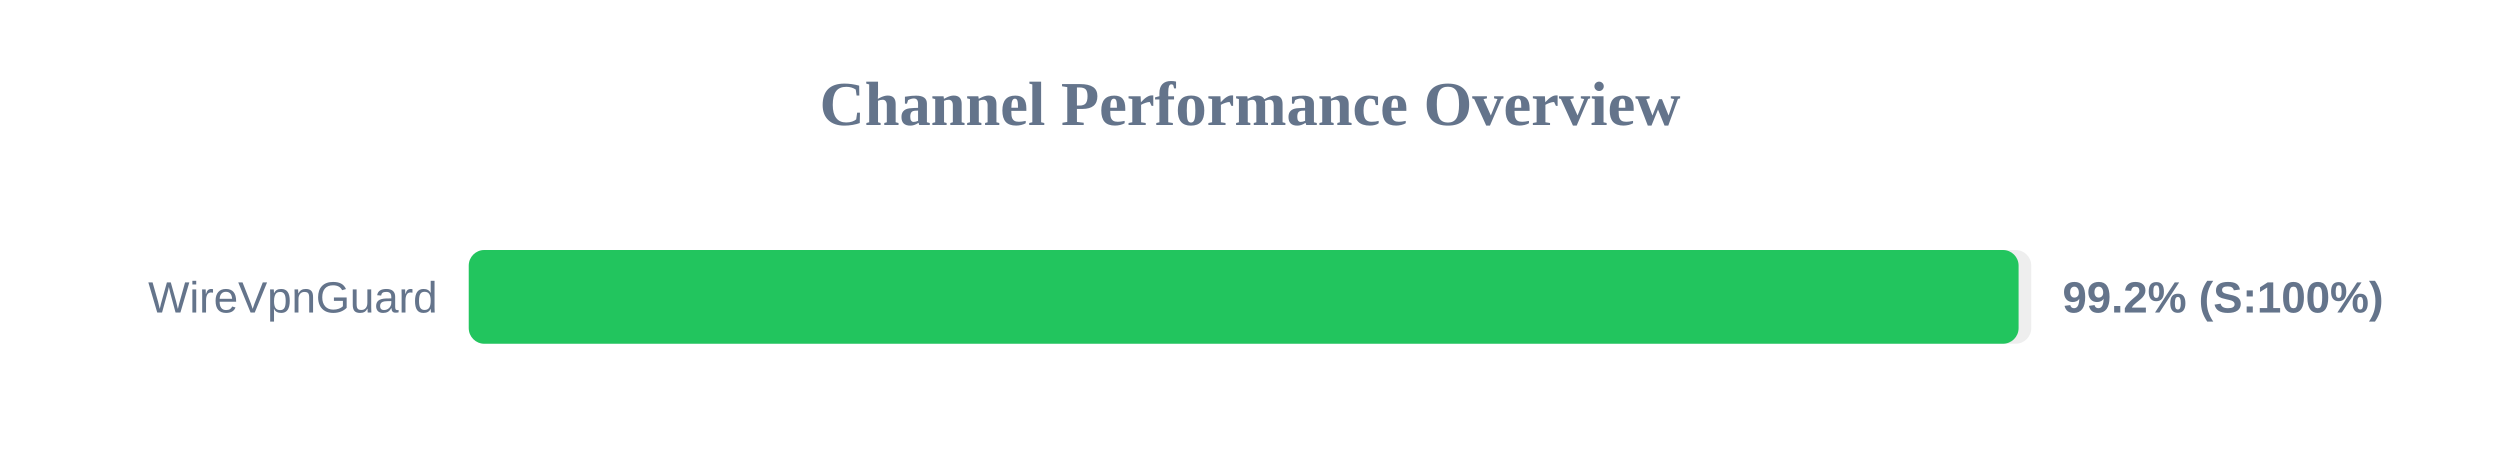
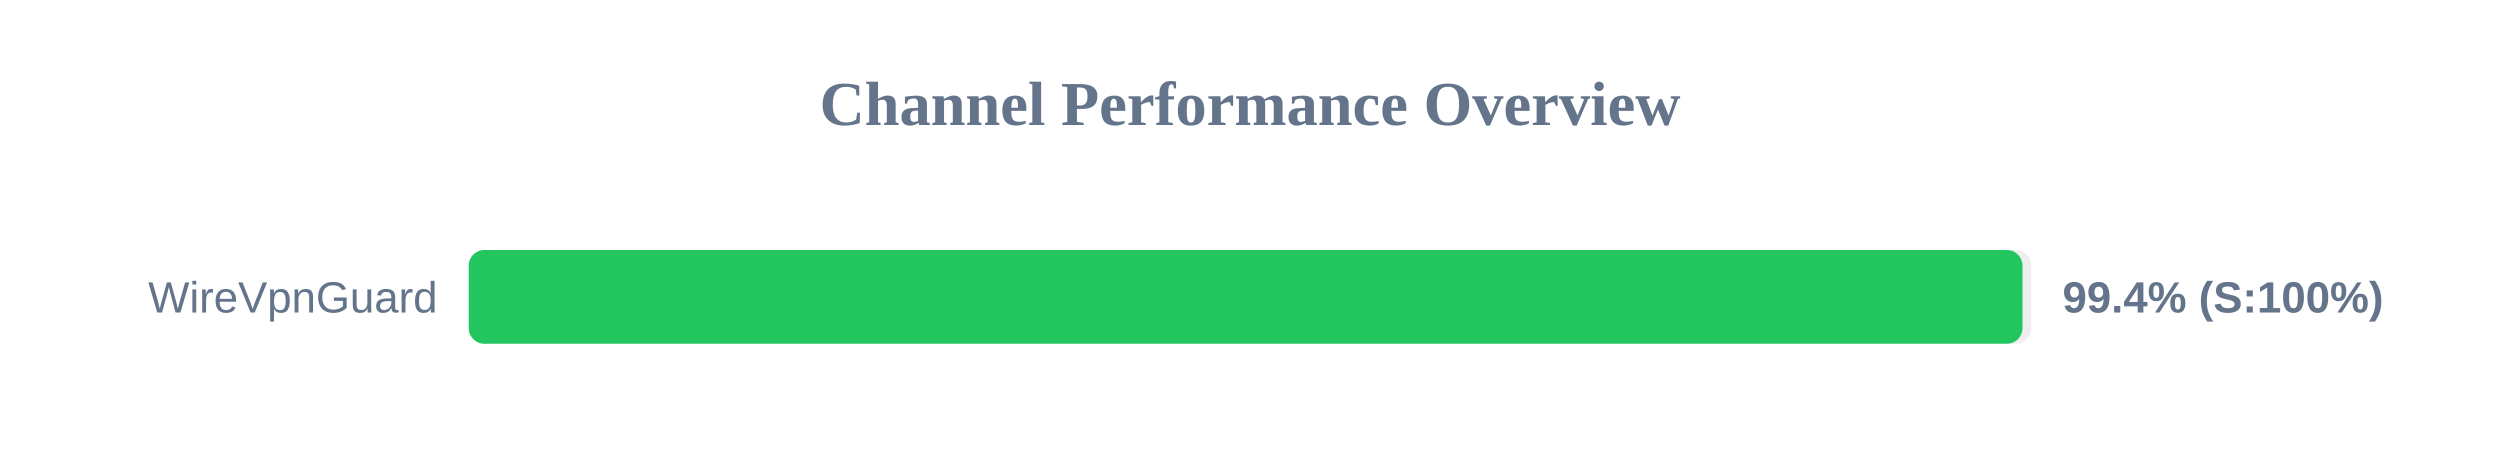
<svg xmlns="http://www.w3.org/2000/svg" width="800" height="150" version="1.1">
  <style>
        .row { font: 14px Arial; fill: #64748b; }
        .score { font: bold 14px Arial; fill: #64748b; }
    </style>
  <text x="400" y="40" text-anchor="middle" font-size="20px" font-weight="bold" fill="#64748b">Channel Performance Overview</text>
  <rect x="150" y="80" width="500" height="30" fill="#eee" rx="5" />
-   <rect x="150" y="80" width="495.95" height="30" fill="#22c55e" rx="5" />
+   <rect x="150" y="80" width="497.2" height="30" fill="#22c55e" rx="5" />
  <text x="140" y="100" text-anchor="end" class="row">WireVpnGuard</text>
-   <text x="660" y="100" text-anchor="start" class="score">99.2% (S:100%)</text>
+   <text x="660" y="100" text-anchor="start" class="score">99.4% (S:100%)</text>
</svg>
